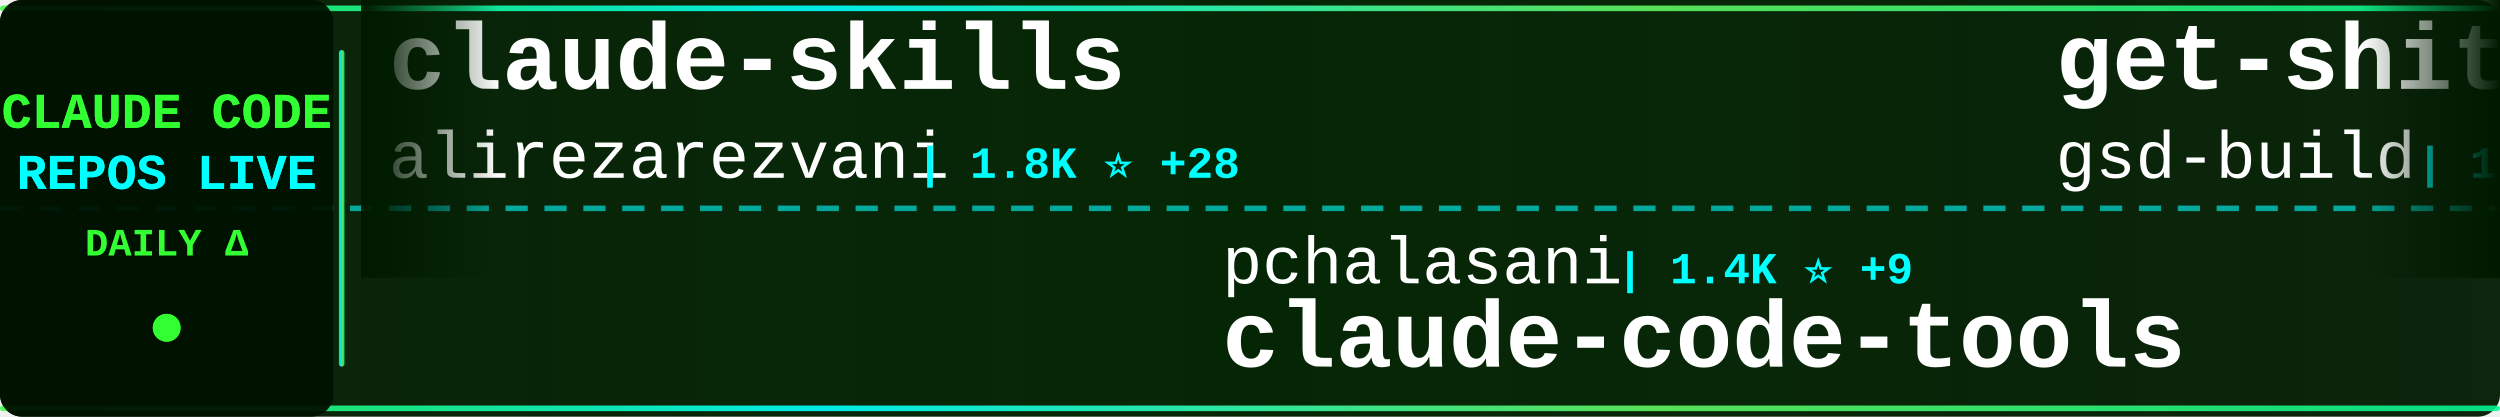
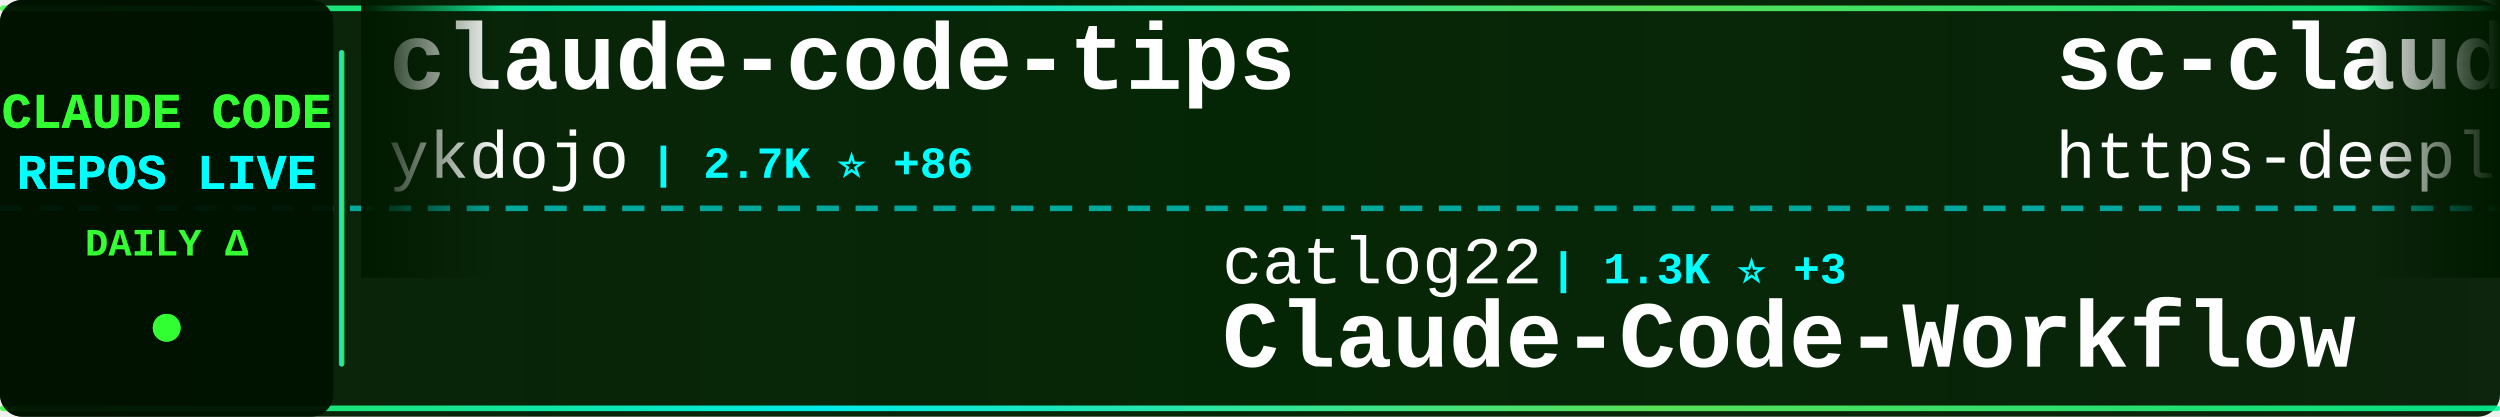
<svg xmlns="http://www.w3.org/2000/svg" width="900" height="150">
  <defs>
    <linearGradient id="tickerBg" x1="0%" y1="0%" x2="100%" y2="0%">
      <stop offset="0%" style="stop-color:#001a00;stop-opacity:0.95" />
      <stop offset="50%" style="stop-color:#002200;stop-opacity:0.98" />
      <stop offset="100%" style="stop-color:#001a00;stop-opacity:0.95" />
    </linearGradient>
    <linearGradient id="borderGrad" x1="0%" y1="0%" x2="100%" y2="0%">
      <stop offset="0%" style="stop-color:#33ff33;stop-opacity:0.85">
        <animate attributeName="stop-opacity" values="0.85;1;0.85" dur="2s" repeatCount="indefinite" />
      </stop>
      <stop offset="33%" style="stop-color:#00ffff;stop-opacity:0.9">
        <animate attributeName="stop-opacity" values="0.9;1;0.9" dur="2.2s" repeatCount="indefinite" />
      </stop>
      <stop offset="66%" style="stop-color:#66ff66;stop-opacity:0.85">
        <animate attributeName="stop-opacity" values="0.85;1;0.85" dur="1.8s" repeatCount="indefinite" />
      </stop>
      <stop offset="100%" style="stop-color:#00ff99;stop-opacity:0.85">
        <animate attributeName="stop-opacity" values="0.85;1;0.85" dur="2s" repeatCount="indefinite" />
      </stop>
    </linearGradient>
    <filter id="textGlow">
      <feGaussianBlur stdDeviation="0.1" result="coloredBlur" />
      <feMerge>
        <feMergeNode in="coloredBlur" />
        <feMergeNode in="SourceGraphic" />
      </feMerge>
    </filter>
    <filter id="metricGlow">
      <feGaussianBlur stdDeviation="0.2" result="coloredBlur" />
      <feMerge>
        <feMergeNode in="coloredBlur" />
        <feMergeNode in="SourceGraphic" />
      </feMerge>
    </filter>
    <linearGradient id="leftFade" x1="0%" y1="0%" x2="100%" y2="0%">
      <stop offset="0%" style="stop-color:#001a00;stop-opacity:1" />
      <stop offset="100%" style="stop-color:#001a00;stop-opacity:0" />
    </linearGradient>
    <linearGradient id="rightFade" x1="0%" y1="0%" x2="100%" y2="0%">
      <stop offset="0%" style="stop-color:#001a00;stop-opacity:0" />
      <stop offset="100%" style="stop-color:#001a00;stop-opacity:1" />
    </linearGradient>
  </defs>
  <rect width="900" height="150" fill="url(#tickerBg)" rx="8" />
  <rect x="0" y="2" width="900" height="2" fill="url(#borderGrad)" rx="1" />
  <rect x="0" y="146" width="900" height="2" fill="url(#borderGrad)" rx="1" />
  <line x1="0" y1="75" x2="900" y2="75" stroke="#00ffff" stroke-width="2" stroke-dasharray="8 6" opacity="0.6" />
  <rect x="0" y="0" width="120" height="150" fill="#001100" opacity="0.95" rx="8" />
  <text x="60" y="46" font-family="'Courier New', monospace" font-size="18" font-weight="bold" fill="#33ff33" text-anchor="middle" filter="url(#textGlow)">
    CLAUDE CODE
  </text>
  <text x="60" y="68" font-family="'Courier New', monospace" font-size="18" font-weight="bold" fill="#00ffff" text-anchor="middle" filter="url(#textGlow)">
    REPOS LIVE
  </text>
  <text x="60" y="92" font-family="'Courier New', monospace" font-size="14" font-weight="bold" fill="#33ff33" text-anchor="middle">
    DAILY Δ
  </text>
  <circle cx="60" cy="118" r="5" fill="#33ff33" filter="url(#metricGlow)">
    <animate attributeName="r" values="4;6;4" dur="1.5s" repeatCount="indefinite" />
    <animate attributeName="opacity" values="0.6;1;0.6" dur="1.5s" repeatCount="indefinite" />
  </circle>
  <rect x="122" y="18" width="2" height="114" fill="url(#borderGrad)" rx="1" />
  <clipPath id="tickerClip">
    <rect x="130" y="0" width="770" height="150" />
  </clipPath>
  <g clip-path="url(#tickerClip)">
    <g id="tickerItems">
      <animateTransform attributeName="transform" attributeType="XML" type="translate" from="0 0" to="-3000 0" dur="54s" repeatCount="indefinite" />
      <g transform="translate(0, 0)">
-         <text x="140" y="32" font-family="'Courier New', monospace" font-size="34" font-weight="bold" fill="#ffffff">claude-skills</text>
-         <text x="140" y="64" font-family="'Courier New', monospace" font-size="24" font-weight="normal" fill="#ffffff" opacity="1.0">alirezarezvani</text>
-         <text x="330" y="64" font-family="'Courier New', monospace" font-size="16" font-weight="bold" fill="#00ffff"> | 1.8K ⭐ +28</text>
+         <text x="140" y="32" font-family="'Courier New', monospace" font-size="34" font-weight="bold" fill="#ffffff">claude-code-tips</text>
+         <text x="140" y="64" font-family="'Courier New', monospace" font-size="24" font-weight="normal" fill="#ffffff" opacity="1.0">ykdojo</text>
+         <text x="234" y="64" font-family="'Courier New', monospace" font-size="16" font-weight="bold" fill="#00ffff"> | 2.7K ⭐ +86</text>
      </g>
      <g transform="translate(300, 0)">
-         <text x="140" y="102" font-family="'Courier New', monospace" font-size="24" font-weight="normal" fill="#ffffff" opacity="1.0">pchalasani</text>
-         <text x="282" y="102" font-family="'Courier New', monospace" font-size="16" font-weight="bold" fill="#00ffff"> | 1.4K ⭐ +9</text>
-         <text x="140" y="132" font-family="'Courier New', monospace" font-size="34" font-weight="bold" fill="#ffffff">claude-code-tools</text>
+         <text x="140" y="102" font-family="'Courier New', monospace" font-size="24" font-weight="normal" fill="#ffffff" opacity="1.0">catlog22</text>
+         <text x="258" y="102" font-family="'Courier New', monospace" font-size="16" font-weight="bold" fill="#00ffff"> | 1.3K ⭐ +3</text>
+         <text x="140" y="132" font-family="'Courier New', monospace" font-size="34" font-weight="bold" fill="#ffffff">Claude-Code-Workflow</text>
      </g>
      <g transform="translate(600, 0)">
-         <text x="140" y="32" font-family="'Courier New', monospace" font-size="34" font-weight="bold" fill="#ffffff">get-shit-done</text>
-         <text x="140" y="64" font-family="'Courier New', monospace" font-size="24" font-weight="normal" fill="#ffffff" opacity="1.0">gsd-build</text>
-         <text x="270" y="64" font-family="'Courier New', monospace" font-size="16" font-weight="bold" fill="#00ffff"> | 13.5K ⭐ +296</text>
+         <text x="140" y="32" font-family="'Courier New', monospace" font-size="34" font-weight="bold" fill="#ffffff">sc-claude-code-files</text>
+         <text x="140" y="64" font-family="'Courier New', monospace" font-size="24" font-weight="normal" fill="#ffffff" opacity="1.0">https-deeplearning-ai</text>
+         <text x="414" y="64" font-family="'Courier New', monospace" font-size="16" font-weight="bold" fill="#00ffff"> | 401 ⭐ +2</text>
      </g>
      <g transform="translate(900, 0)">
-         <text x="140" y="102" font-family="'Courier New', monospace" font-size="24" font-weight="normal" fill="#ffffff" opacity="1.0">kn1026</text>
-         <text x="234" y="102" font-family="'Courier New', monospace" font-size="16" font-weight="bold" fill="#00ffff"> | 704 ⭐</text>
-         <text x="140" y="132" font-family="'Courier New', monospace" font-size="34" font-weight="bold" fill="#ffffff">cc</text>
+         <text x="140" y="102" font-family="'Courier New', monospace" font-size="24" font-weight="normal" fill="#ffffff" opacity="1.0">qwibitai</text>
+         <text x="258" y="102" font-family="'Courier New', monospace" font-size="16" font-weight="bold" fill="#00ffff"> | 7.9K ⭐ +501</text>
+         <text x="140" y="132" font-family="'Courier New', monospace" font-size="34" font-weight="bold" fill="#ffffff">nanoclaw</text>
      </g>
      <g transform="translate(1200, 0)">
-         <text x="140" y="32" font-family="'Courier New', monospace" font-size="34" font-weight="bold" fill="#ffffff">claude-code-reverse</text>
-         <text x="140" y="64" font-family="'Courier New', monospace" font-size="24" font-weight="normal" fill="#ffffff" opacity="1.0">Yuyz0112</text>
-         <text x="258" y="64" font-family="'Courier New', monospace" font-size="16" font-weight="bold" fill="#00ffff"> | 2.1K ⭐ +4</text>
+         <text x="140" y="32" font-family="'Courier New', monospace" font-size="34" font-weight="bold" fill="#ffffff">claude-code-hub</text>
+         <text x="140" y="64" font-family="'Courier New', monospace" font-size="24" font-weight="normal" fill="#ffffff" opacity="1.0">ding113</text>
+         <text x="246" y="64" font-family="'Courier New', monospace" font-size="16" font-weight="bold" fill="#00ffff"> | 1.4K ⭐ +12</text>
      </g>
      <g transform="translate(1500, 0)">
-         <text x="140" y="102" font-family="'Courier New', monospace" font-size="24" font-weight="normal" fill="#ffffff" opacity="1.0">github</text>
-         <text x="234" y="102" font-family="'Courier New', monospace" font-size="16" font-weight="bold" fill="#00ffff"> | 69.4K ⭐ +273</text>
-         <text x="140" y="132" font-family="'Courier New', monospace" font-size="34" font-weight="bold" fill="#ffffff">spec-kit</text>
+         <text x="140" y="102" font-family="'Courier New', monospace" font-size="24" font-weight="normal" fill="#ffffff" opacity="1.0">manzaltu</text>
+         <text x="258" y="102" font-family="'Courier New', monospace" font-size="16" font-weight="bold" fill="#00ffff"> | 1.3K ⭐ +4</text>
+         <text x="140" y="132" font-family="'Courier New', monospace" font-size="34" font-weight="bold" fill="#ffffff">claude-code-ide.el</text>
      </g>
      <g transform="translate(1800, 0)">
-         <text x="140" y="32" font-family="'Courier New', monospace" font-size="34" font-weight="bold" fill="#ffffff">superpowers</text>
-         <text x="140" y="64" font-family="'Courier New', monospace" font-size="24" font-weight="normal" fill="#ffffff" opacity="1.0">obra</text>
-         <text x="210" y="64" font-family="'Courier New', monospace" font-size="16" font-weight="bold" fill="#00ffff"> | 50.7K ⭐ +613</text>
+         <text x="140" y="32" font-family="'Courier New', monospace" font-size="34" font-weight="bold" fill="#ffffff">context7</text>
+         <text x="140" y="64" font-family="'Courier New', monospace" font-size="24" font-weight="normal" fill="#ffffff" opacity="1.0">upstash</text>
+         <text x="246" y="64" font-family="'Courier New', monospace" font-size="16" font-weight="bold" fill="#00ffff"> | 45.6K ⭐ +117</text>
      </g>
      <g transform="translate(2100, 0)">
-         <text x="140" y="102" font-family="'Courier New', monospace" font-size="24" font-weight="normal" fill="#ffffff" opacity="1.0">Pimzino</text>
-         <text x="246" y="102" font-family="'Courier New', monospace" font-size="16" font-weight="bold" fill="#00ffff"> | 3.4K ⭐ +3</text>
-         <text x="140" y="132" font-family="'Courier New', monospace" font-size="34" font-weight="bold" fill="#ffffff">claude-code-spec-workflo...</text>
+         <text x="140" y="102" font-family="'Courier New', monospace" font-size="24" font-weight="normal" fill="#ffffff" opacity="1.0">ComposioHQ</text>
+         <text x="282" y="102" font-family="'Courier New', monospace" font-size="16" font-weight="bold" fill="#00ffff"> | 34.5K ⭐ +273</text>
+         <text x="140" y="132" font-family="'Courier New', monospace" font-size="34" font-weight="bold" fill="#ffffff">awesome-claude-skills</text>
      </g>
      <g transform="translate(2400, 0)">
-         <text x="140" y="32" font-family="'Courier New', monospace" font-size="34" font-weight="bold" fill="#ffffff">claude-code-docs</text>
-         <text x="140" y="64" font-family="'Courier New', monospace" font-size="24" font-weight="normal" fill="#ffffff" opacity="1.0">ericbuess</text>
-         <text x="270" y="64" font-family="'Courier New', monospace" font-size="16" font-weight="bold" fill="#00ffff"> | 679 ⭐ +3</text>
+         <text x="140" y="32" font-family="'Courier New', monospace" font-size="34" font-weight="bold" fill="#ffffff">compound-engineering-plu...</text>
+         <text x="140" y="64" font-family="'Courier New', monospace" font-size="24" font-weight="normal" fill="#ffffff" opacity="1.0">EveryInc</text>
+         <text x="258" y="64" font-family="'Courier New', monospace" font-size="16" font-weight="bold" fill="#00ffff"> | 8.7K ⭐ +130</text>
      </g>
      <g transform="translate(2700, 0)">
-         <text x="140" y="102" font-family="'Courier New', monospace" font-size="24" font-weight="normal" fill="#ffffff" opacity="1.0">BloopAI</text>
-         <text x="246" y="102" font-family="'Courier New', monospace" font-size="16" font-weight="bold" fill="#00ffff"> | 21.1K ⭐ +76</text>
-         <text x="140" y="132" font-family="'Courier New', monospace" font-size="34" font-weight="bold" fill="#ffffff">vibe-kanban</text>
+         <text x="140" y="102" font-family="'Courier New', monospace" font-size="24" font-weight="normal" fill="#ffffff" opacity="1.0">severity1</text>
+         <text x="270" y="102" font-family="'Courier New', monospace" font-size="16" font-weight="bold" fill="#00ffff"> | 1.1K ⭐ +2</text>
+         <text x="140" y="132" font-family="'Courier New', monospace" font-size="34" font-weight="bold" fill="#ffffff">claude-code-prompt-impro...</text>
      </g>
      <g transform="translate(3000, 0)">
-         <text x="140" y="32" font-family="'Courier New', monospace" font-size="34" font-weight="bold" fill="#ffffff">claude-skills</text>
-         <text x="140" y="64" font-family="'Courier New', monospace" font-size="24" font-weight="normal" fill="#ffffff" opacity="1.0">alirezarezvani</text>
-         <text x="330" y="64" font-family="'Courier New', monospace" font-size="16" font-weight="bold" fill="#00ffff"> | 1.8K ⭐ +28</text>
+         <text x="140" y="32" font-family="'Courier New', monospace" font-size="34" font-weight="bold" fill="#ffffff">claude-code-tips</text>
+         <text x="140" y="64" font-family="'Courier New', monospace" font-size="24" font-weight="normal" fill="#ffffff" opacity="1.0">ykdojo</text>
+         <text x="234" y="64" font-family="'Courier New', monospace" font-size="16" font-weight="bold" fill="#00ffff"> | 2.7K ⭐ +86</text>
      </g>
      <g transform="translate(3300, 0)">
-         <text x="140" y="102" font-family="'Courier New', monospace" font-size="24" font-weight="normal" fill="#ffffff" opacity="1.0">pchalasani</text>
-         <text x="282" y="102" font-family="'Courier New', monospace" font-size="16" font-weight="bold" fill="#00ffff"> | 1.4K ⭐ +9</text>
-         <text x="140" y="132" font-family="'Courier New', monospace" font-size="34" font-weight="bold" fill="#ffffff">claude-code-tools</text>
+         <text x="140" y="102" font-family="'Courier New', monospace" font-size="24" font-weight="normal" fill="#ffffff" opacity="1.0">catlog22</text>
+         <text x="258" y="102" font-family="'Courier New', monospace" font-size="16" font-weight="bold" fill="#00ffff"> | 1.3K ⭐ +3</text>
+         <text x="140" y="132" font-family="'Courier New', monospace" font-size="34" font-weight="bold" fill="#ffffff">Claude-Code-Workflow</text>
      </g>
      <g transform="translate(3600, 0)">
-         <text x="140" y="32" font-family="'Courier New', monospace" font-size="34" font-weight="bold" fill="#ffffff">get-shit-done</text>
-         <text x="140" y="64" font-family="'Courier New', monospace" font-size="24" font-weight="normal" fill="#ffffff" opacity="1.0">gsd-build</text>
-         <text x="270" y="64" font-family="'Courier New', monospace" font-size="16" font-weight="bold" fill="#00ffff"> | 13.5K ⭐ +296</text>
+         <text x="140" y="32" font-family="'Courier New', monospace" font-size="34" font-weight="bold" fill="#ffffff">sc-claude-code-files</text>
+         <text x="140" y="64" font-family="'Courier New', monospace" font-size="24" font-weight="normal" fill="#ffffff" opacity="1.0">https-deeplearning-ai</text>
+         <text x="414" y="64" font-family="'Courier New', monospace" font-size="16" font-weight="bold" fill="#00ffff"> | 401 ⭐ +2</text>
      </g>
      <g transform="translate(3900, 0)">
-         <text x="140" y="102" font-family="'Courier New', monospace" font-size="24" font-weight="normal" fill="#ffffff" opacity="1.0">kn1026</text>
-         <text x="234" y="102" font-family="'Courier New', monospace" font-size="16" font-weight="bold" fill="#00ffff"> | 704 ⭐</text>
-         <text x="140" y="132" font-family="'Courier New', monospace" font-size="34" font-weight="bold" fill="#ffffff">cc</text>
+         <text x="140" y="102" font-family="'Courier New', monospace" font-size="24" font-weight="normal" fill="#ffffff" opacity="1.0">qwibitai</text>
+         <text x="258" y="102" font-family="'Courier New', monospace" font-size="16" font-weight="bold" fill="#00ffff"> | 7.9K ⭐ +501</text>
+         <text x="140" y="132" font-family="'Courier New', monospace" font-size="34" font-weight="bold" fill="#ffffff">nanoclaw</text>
      </g>
    </g>
  </g>
  <rect x="130" y="0" width="50" height="100" fill="url(#leftFade)" />
  <rect x="850" y="0" width="50" height="100" fill="url(#rightFade)" />
</svg>
